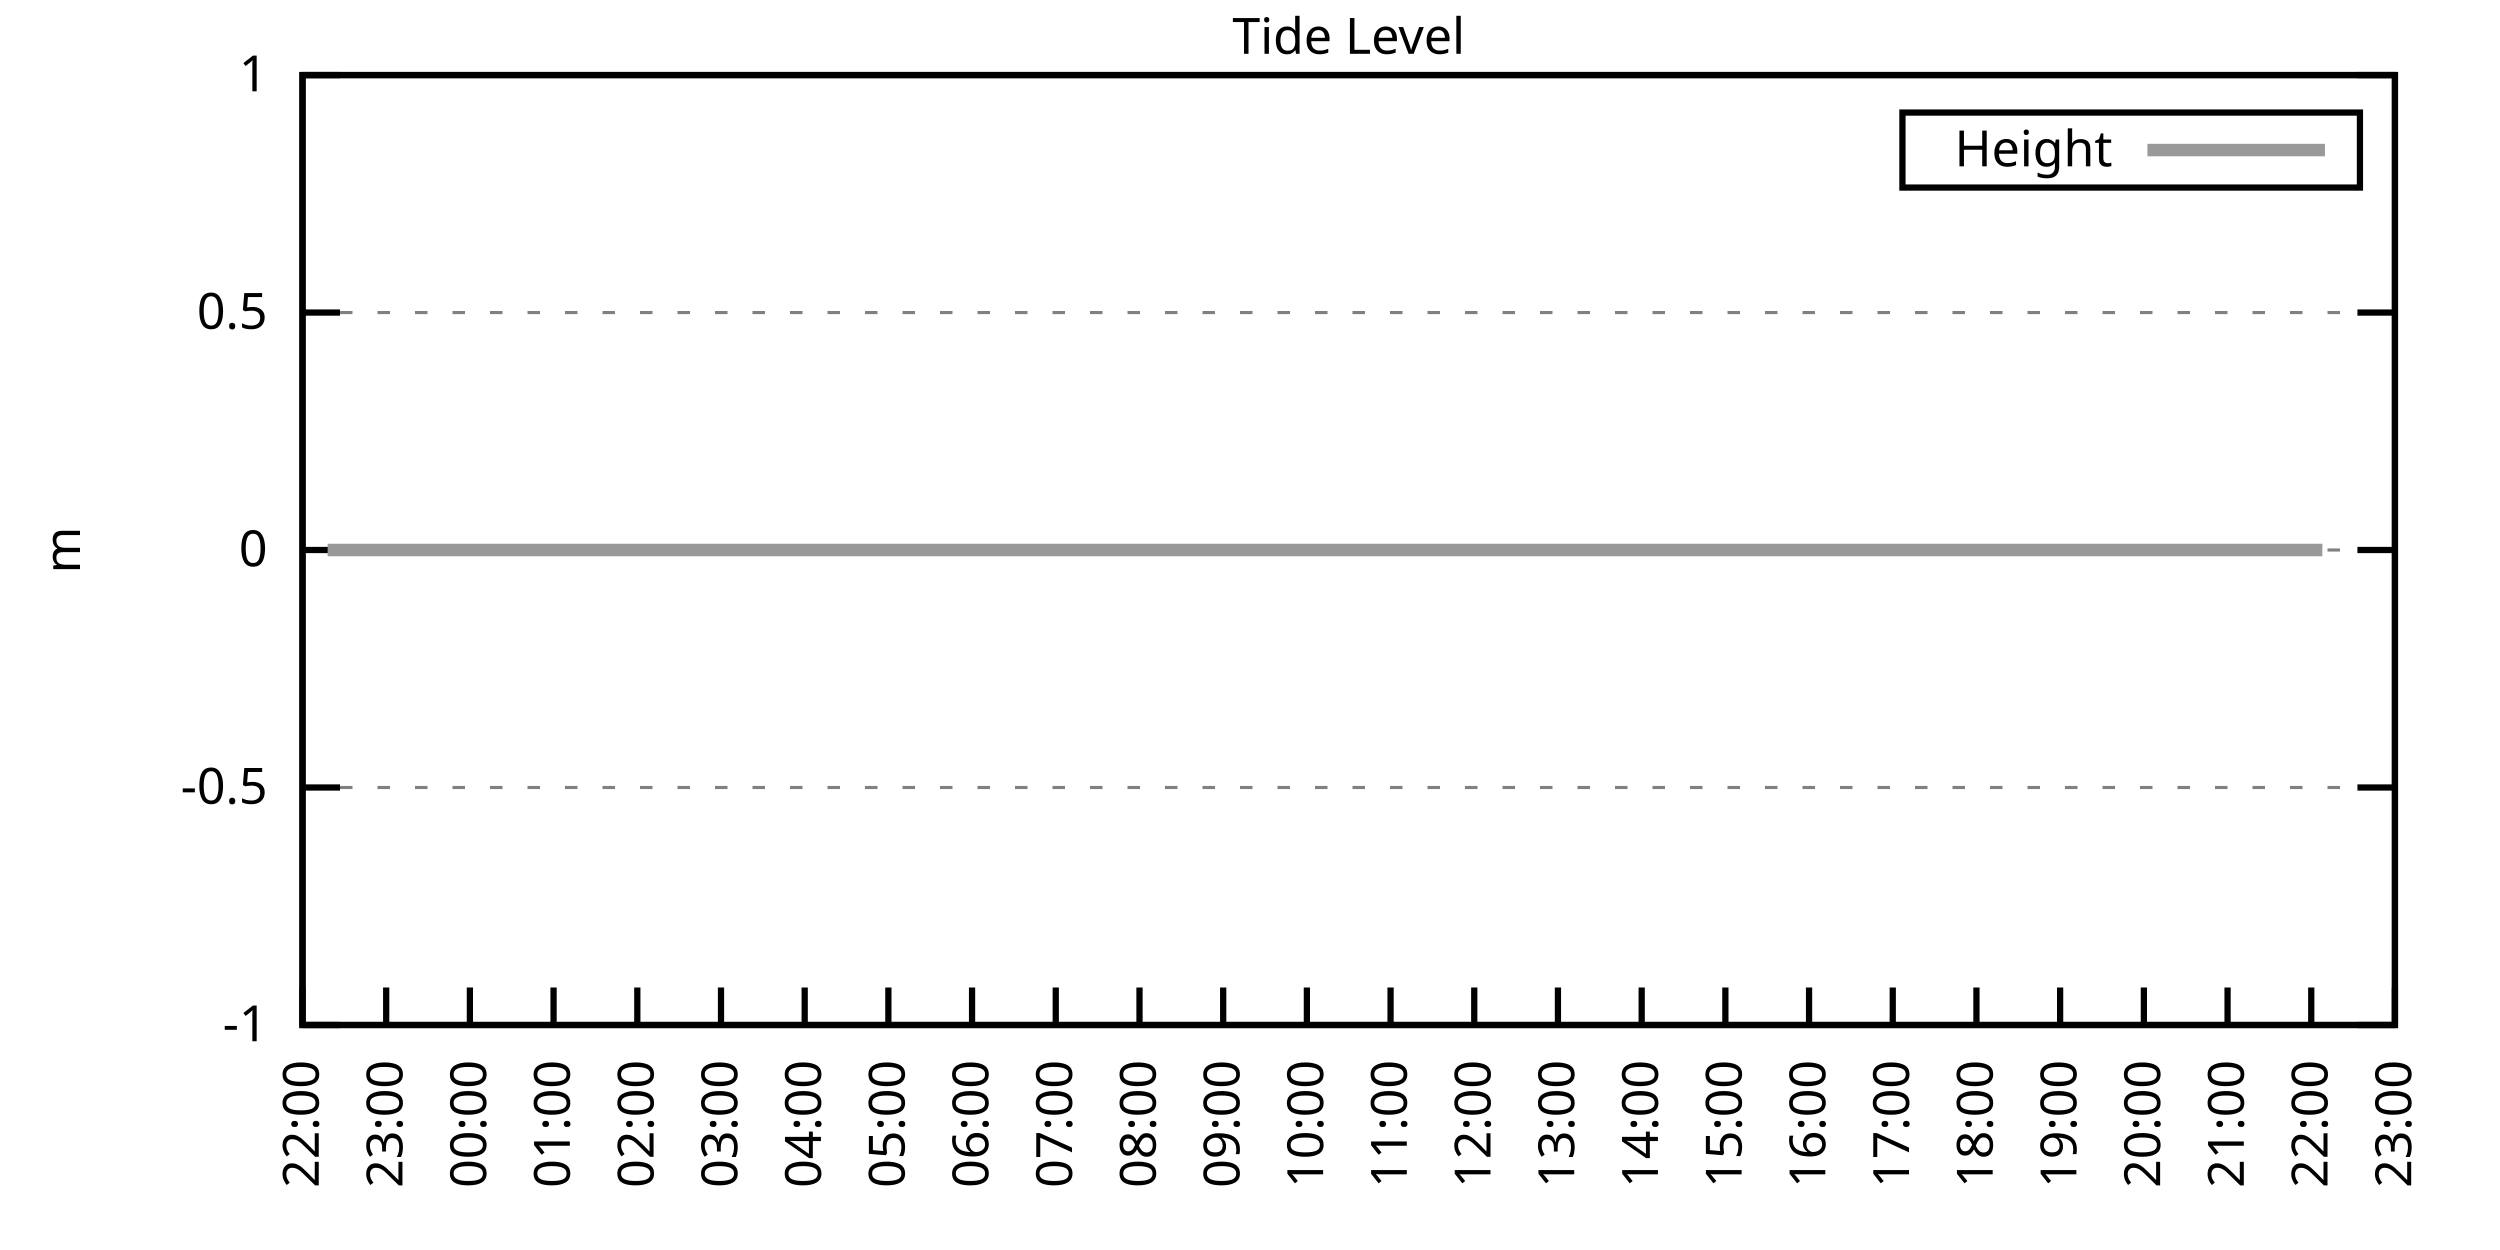
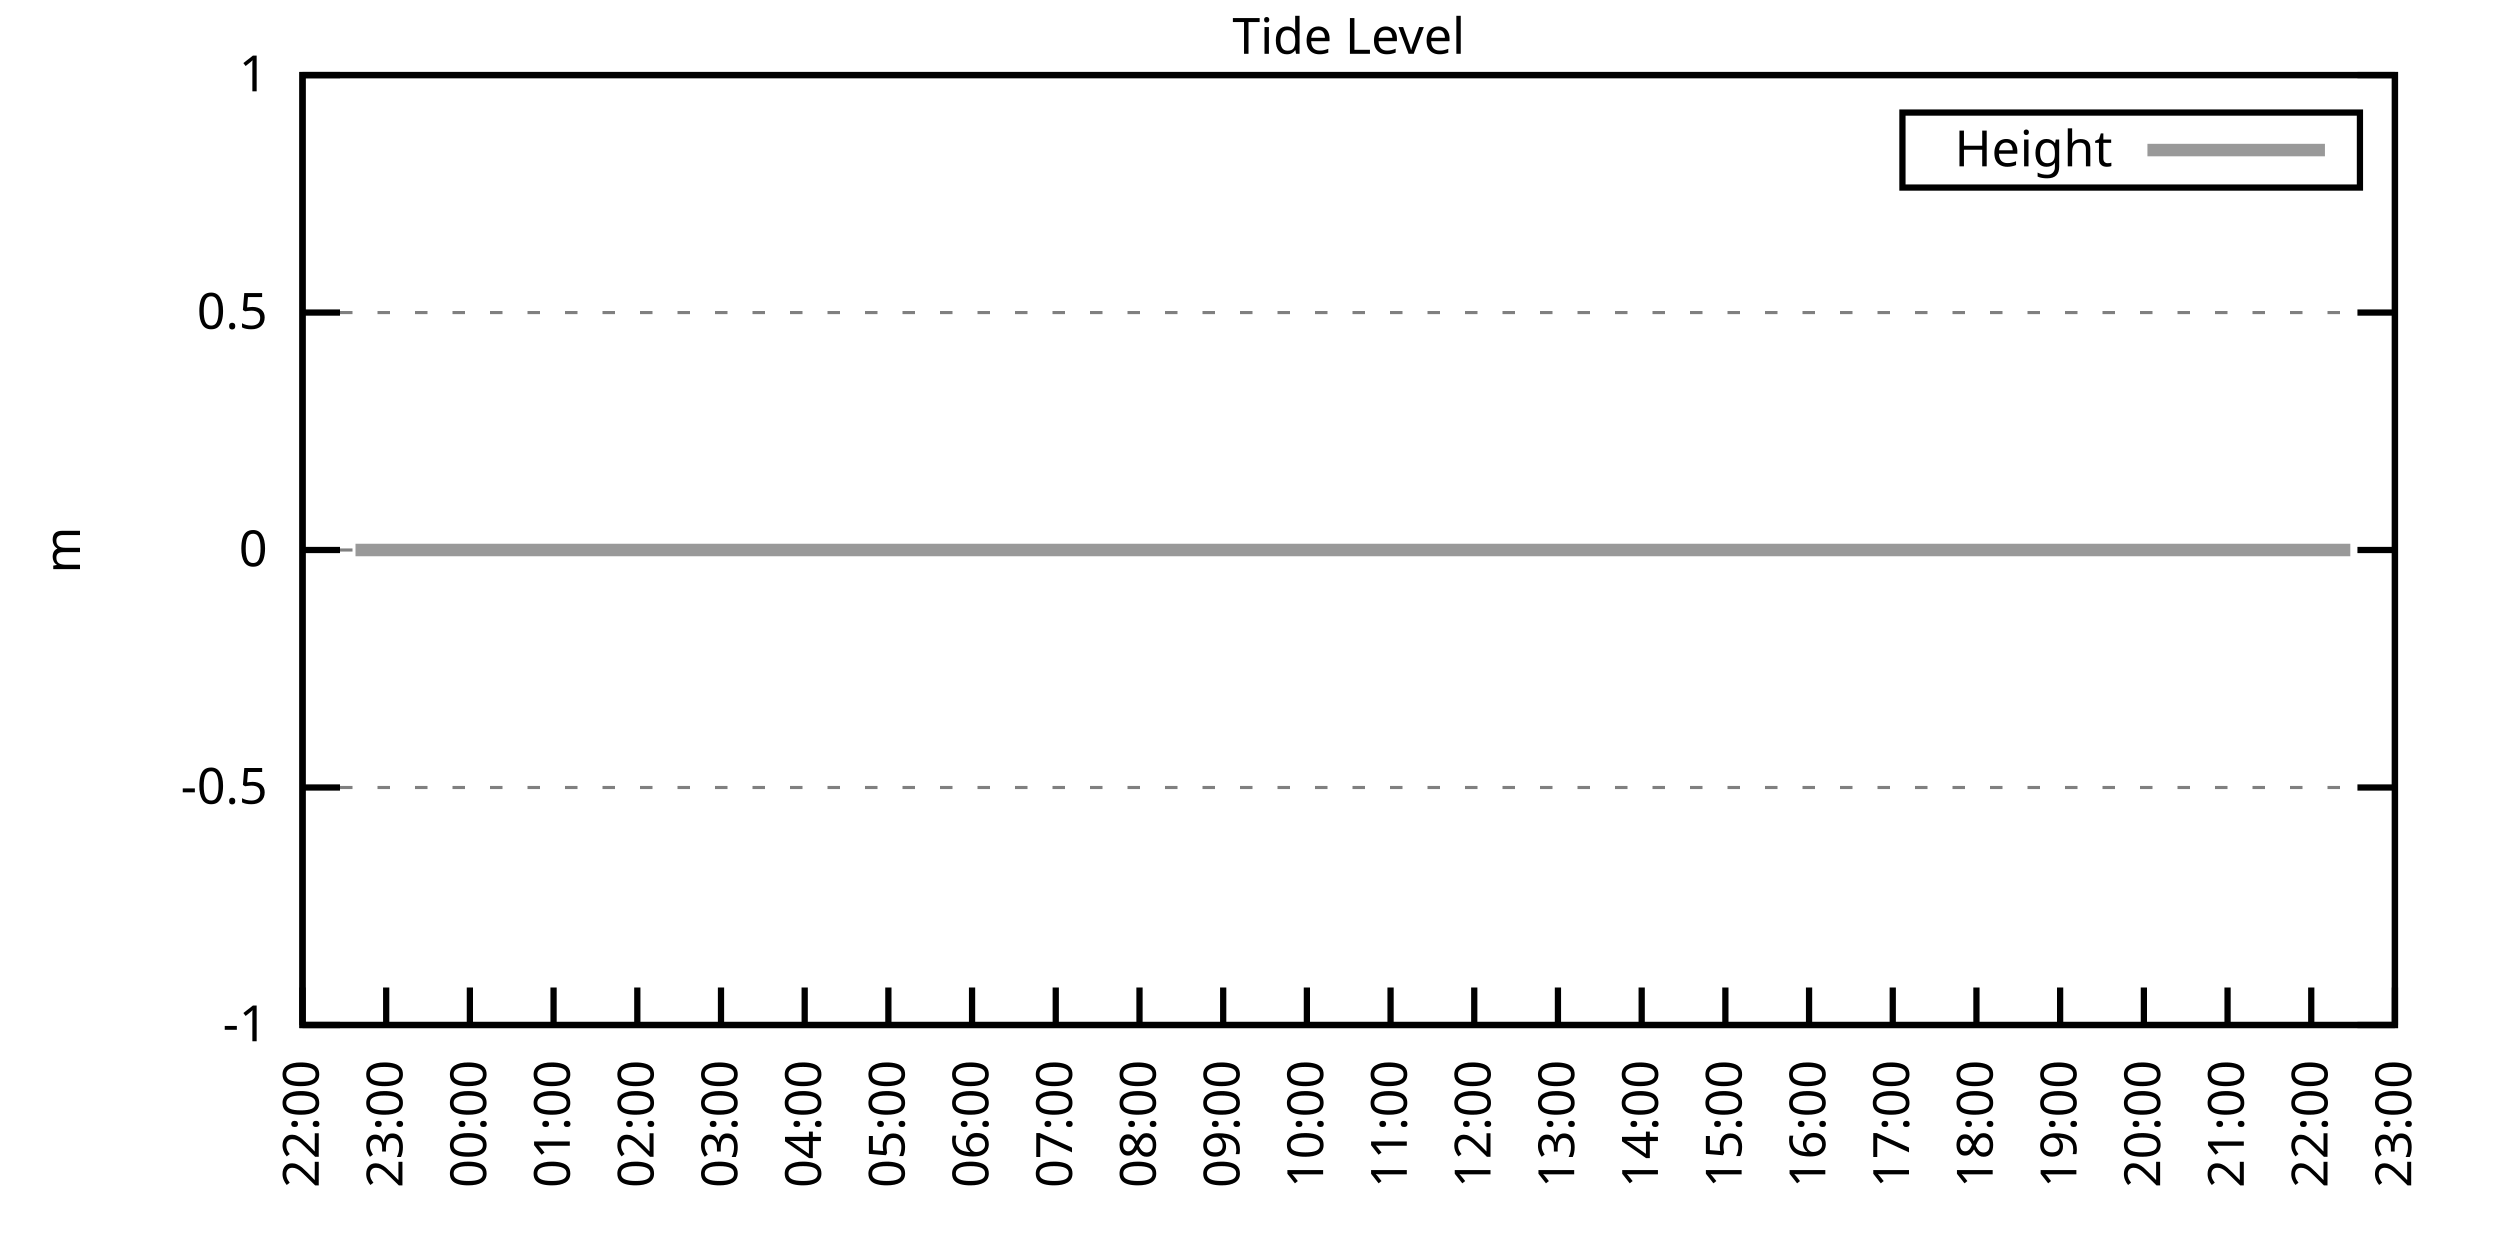
<svg xmlns="http://www.w3.org/2000/svg" xmlns:xlink="http://www.w3.org/1999/xlink" width="400" height="200" viewBox="0 0 400 200">
  <g id="gnuplot_canvas">
    <rect x="0" y="0" width="400" height="200" fill="none" />
    <defs>
      <circle id="gpDot" r="0.5" stroke-width="0.5" stroke="currentColor" />
      <path id="gpPt0" stroke-width="0.333" stroke="currentColor" d="M-1,0 h2 M0,-1 v2" />
      <path id="gpPt1" stroke-width="0.333" stroke="currentColor" d="M-1,-1 L1,1 M1,-1 L-1,1" />
      <path id="gpPt2" stroke-width="0.333" stroke="currentColor" d="M-1,0 L1,0 M0,-1 L0,1 M-1,-1 L1,1 M-1,1 L1,-1" />
      <rect id="gpPt3" stroke-width="0.333" stroke="currentColor" x="-1" y="-1" width="2" height="2" />
      <rect id="gpPt4" stroke-width="0.333" stroke="currentColor" fill="currentColor" x="-1" y="-1" width="2" height="2" />
      <circle id="gpPt5" stroke-width="0.333" stroke="currentColor" cx="0" cy="0" r="1" />
      <use xlink:href="#gpPt5" id="gpPt6" fill="currentColor" stroke="none" />
      <path id="gpPt7" stroke-width="0.333" stroke="currentColor" d="M0,-1.33 L-1.33,0.67 L1.33,0.67 z" />
      <use xlink:href="#gpPt7" id="gpPt8" fill="currentColor" stroke="none" />
      <use xlink:href="#gpPt7" id="gpPt9" stroke="currentColor" transform="rotate(180)" />
      <use xlink:href="#gpPt9" id="gpPt10" fill="currentColor" stroke="none" />
      <use xlink:href="#gpPt3" id="gpPt11" stroke="currentColor" transform="rotate(45)" />
      <use xlink:href="#gpPt11" id="gpPt12" fill="currentColor" stroke="none" />
      <path id="gpPt13" stroke-width="0.333" stroke="currentColor" d="M0,1.330 L1.265,0.411 L0.782,-1.067 L-0.782,-1.076 L-1.265,0.411 z" />
      <use xlink:href="#gpPt13" id="gpPt14" fill="currentColor" stroke="none" />
      <filter id="textbox" filterUnits="objectBoundingBox" x="0" y="0" height="1" width="1">
        <feFlood flood-color="white" flood-opacity="1" result="bgnd" />
        <feComposite in="SourceGraphic" in2="bgnd" operator="atop" />
      </filter>
      <filter id="greybox" filterUnits="objectBoundingBox" x="0" y="0" height="1" width="1">
        <feFlood flood-color="lightgrey" flood-opacity="1" result="grey" />
        <feComposite in="SourceGraphic" in2="grey" operator="atop" />
      </filter>
    </defs>
    <g fill="none" color="white" stroke="currentColor" stroke-width="1.00" stroke-linecap="butt" stroke-linejoin="miter">
</g>
    <g fill="none" color="black" stroke="currentColor" stroke-width="1.00" stroke-linecap="butt" stroke-linejoin="miter">
      <g stroke="none" shape-rendering="crispEdges">
        <polygon fill="rgb(255, 255, 255)" points="48.40,164.00 383.18,164.00 383.18,12.02 48.40,12.02 " />
      </g>
    </g>
    <g fill="none" color="black" stroke="currentColor" stroke-width="1.00" stroke-linecap="butt" stroke-linejoin="miter">
</g>
    <g fill="none" color="black" stroke="black" stroke-width="0.50" stroke-linecap="butt" stroke-linejoin="miter">
</g>
    <g fill="none" color="gray" stroke="currentColor" stroke-width="0.50" stroke-linecap="butt" stroke-linejoin="miter">
      <path stroke="gray" stroke-dasharray="2,4" class="gridline" d="M48.40,164.00 L383.19,164.00  " />
    </g>
    <g fill="none" color="gray" stroke="gray" stroke-width="1.00" stroke-linecap="butt" stroke-linejoin="miter">
</g>
    <g fill="none" color="black" stroke="currentColor" stroke-width="1.00" stroke-linecap="butt" stroke-linejoin="miter">
      <path stroke="black" d="M48.40,164.00 L54.40,164.00 M383.19,164.00 L377.19,164.00  " />
      <g transform="translate(42.80,166.60)" stroke="none" fill="black" font-family="Sans" font-size="8.00" text-anchor="end">
        <text>
          <tspan font-family="Sans">-1</tspan>
        </text>
      </g>
    </g>
    <g fill="none" color="black" stroke="currentColor" stroke-width="1.00" stroke-linecap="butt" stroke-linejoin="miter">
</g>
    <g fill="none" color="black" stroke="black" stroke-width="0.50" stroke-linecap="butt" stroke-linejoin="miter">
</g>
    <g fill="none" color="gray" stroke="currentColor" stroke-width="0.50" stroke-linecap="butt" stroke-linejoin="miter">
      <path stroke="gray" stroke-dasharray="2,4" class="gridline" d="M48.40,126.00 L383.19,126.00  " />
    </g>
    <g fill="none" color="gray" stroke="gray" stroke-width="1.00" stroke-linecap="butt" stroke-linejoin="miter">
</g>
    <g fill="none" color="black" stroke="currentColor" stroke-width="1.00" stroke-linecap="butt" stroke-linejoin="miter">
      <path stroke="black" d="M48.40,126.00 L54.40,126.00 M383.19,126.00 L377.19,126.00  " />
      <g transform="translate(42.80,128.60)" stroke="none" fill="black" font-family="Sans" font-size="8.00" text-anchor="end">
        <text>
          <tspan font-family="Sans">-0.5</tspan>
        </text>
      </g>
    </g>
    <g fill="none" color="black" stroke="currentColor" stroke-width="1.00" stroke-linecap="butt" stroke-linejoin="miter">
</g>
    <g fill="none" color="black" stroke="black" stroke-width="0.50" stroke-linecap="butt" stroke-linejoin="miter">
</g>
    <g fill="none" color="gray" stroke="currentColor" stroke-width="0.50" stroke-linecap="butt" stroke-linejoin="miter">
      <path stroke="gray" stroke-dasharray="2,4" class="gridline" d="M48.40,88.00 L383.19,88.00  " />
    </g>
    <g fill="none" color="gray" stroke="gray" stroke-width="1.00" stroke-linecap="butt" stroke-linejoin="miter">
</g>
    <g fill="none" color="black" stroke="currentColor" stroke-width="1.00" stroke-linecap="butt" stroke-linejoin="miter">
      <path stroke="black" d="M48.40,88.00 L54.40,88.00 M383.19,88.00 L377.19,88.00  " />
      <g transform="translate(42.80,90.60)" stroke="none" fill="black" font-family="Sans" font-size="8.00" text-anchor="end">
        <text>
          <tspan font-family="Sans"> 0</tspan>
        </text>
      </g>
    </g>
    <g fill="none" color="black" stroke="currentColor" stroke-width="1.00" stroke-linecap="butt" stroke-linejoin="miter">
</g>
    <g fill="none" color="black" stroke="black" stroke-width="0.50" stroke-linecap="butt" stroke-linejoin="miter">
</g>
    <g fill="none" color="gray" stroke="currentColor" stroke-width="0.50" stroke-linecap="butt" stroke-linejoin="miter">
      <path stroke="gray" stroke-dasharray="2,4" class="gridline" d="M48.40,50.01 L383.19,50.01  " />
    </g>
    <g fill="none" color="gray" stroke="gray" stroke-width="1.00" stroke-linecap="butt" stroke-linejoin="miter">
</g>
    <g fill="none" color="black" stroke="currentColor" stroke-width="1.00" stroke-linecap="butt" stroke-linejoin="miter">
      <path stroke="black" d="M48.40,50.01 L54.40,50.01 M383.19,50.01 L377.19,50.01  " />
      <g transform="translate(42.80,52.61)" stroke="none" fill="black" font-family="Sans" font-size="8.00" text-anchor="end">
        <text>
          <tspan font-family="Sans"> 0.5</tspan>
        </text>
      </g>
    </g>
    <g fill="none" color="black" stroke="currentColor" stroke-width="1.00" stroke-linecap="butt" stroke-linejoin="miter">
</g>
    <g fill="none" color="black" stroke="black" stroke-width="0.50" stroke-linecap="butt" stroke-linejoin="miter">
</g>
    <g fill="none" color="gray" stroke="currentColor" stroke-width="0.50" stroke-linecap="butt" stroke-linejoin="miter">
      <path stroke="gray" stroke-dasharray="2,4" class="gridline" d="M48.40,12.01 L383.19,12.01  " />
    </g>
    <g fill="none" color="gray" stroke="gray" stroke-width="1.00" stroke-linecap="butt" stroke-linejoin="miter">
</g>
    <g fill="none" color="black" stroke="currentColor" stroke-width="1.00" stroke-linecap="butt" stroke-linejoin="miter">
      <path stroke="black" d="M48.40,12.01 L54.40,12.01 M383.19,12.01 L377.19,12.01  " />
      <g transform="translate(42.80,14.61)" stroke="none" fill="black" font-family="Sans" font-size="8.00" text-anchor="end">
        <text>
          <tspan font-family="Sans"> 1</tspan>
        </text>
      </g>
    </g>
    <g fill="none" color="black" stroke="currentColor" stroke-width="1.00" stroke-linecap="butt" stroke-linejoin="miter">
      <path stroke="black" d="M48.40,164.00 L48.40,158.00  " />
      <g transform="translate(51.00,169.60) rotate(270.00)" stroke="none" fill="black" font-family="Sans" font-size="8.00" text-anchor="end">
        <text>
          <tspan font-family="Sans">22:00</tspan>
        </text>
      </g>
    </g>
    <g fill="none" color="black" stroke="currentColor" stroke-width="1.00" stroke-linecap="butt" stroke-linejoin="miter">
      <path stroke="black" d="M61.79,164.00 L61.79,158.00  " />
      <g transform="translate(64.39,169.60) rotate(270.00)" stroke="none" fill="black" font-family="Sans" font-size="8.00" text-anchor="end">
        <text>
          <tspan font-family="Sans">23:00</tspan>
        </text>
      </g>
    </g>
    <g fill="none" color="black" stroke="currentColor" stroke-width="1.00" stroke-linecap="butt" stroke-linejoin="miter">
      <path stroke="black" d="M75.18,164.00 L75.18,158.00  " />
      <g transform="translate(77.78,169.60) rotate(270.00)" stroke="none" fill="black" font-family="Sans" font-size="8.00" text-anchor="end">
        <text>
          <tspan font-family="Sans">00:00</tspan>
        </text>
      </g>
    </g>
    <g fill="none" color="black" stroke="currentColor" stroke-width="1.00" stroke-linecap="butt" stroke-linejoin="miter">
      <path stroke="black" d="M88.57,164.00 L88.57,158.00  " />
      <g transform="translate(91.17,169.60) rotate(270.00)" stroke="none" fill="black" font-family="Sans" font-size="8.00" text-anchor="end">
        <text>
          <tspan font-family="Sans">01:00</tspan>
        </text>
      </g>
    </g>
    <g fill="none" color="black" stroke="currentColor" stroke-width="1.00" stroke-linecap="butt" stroke-linejoin="miter">
      <path stroke="black" d="M101.97,164.00 L101.97,158.00  " />
      <g transform="translate(104.57,169.60) rotate(270.00)" stroke="none" fill="black" font-family="Sans" font-size="8.00" text-anchor="end">
        <text>
          <tspan font-family="Sans">02:00</tspan>
        </text>
      </g>
    </g>
    <g fill="none" color="black" stroke="currentColor" stroke-width="1.00" stroke-linecap="butt" stroke-linejoin="miter">
      <path stroke="black" d="M115.36,164.00 L115.36,158.00  " />
      <g transform="translate(117.96,169.60) rotate(270.00)" stroke="none" fill="black" font-family="Sans" font-size="8.00" text-anchor="end">
        <text>
          <tspan font-family="Sans">03:00</tspan>
        </text>
      </g>
    </g>
    <g fill="none" color="black" stroke="currentColor" stroke-width="1.00" stroke-linecap="butt" stroke-linejoin="miter">
      <path stroke="black" d="M128.75,164.00 L128.75,158.00  " />
      <g transform="translate(131.35,169.60) rotate(270.00)" stroke="none" fill="black" font-family="Sans" font-size="8.00" text-anchor="end">
        <text>
          <tspan font-family="Sans">04:00</tspan>
        </text>
      </g>
    </g>
    <g fill="none" color="black" stroke="currentColor" stroke-width="1.00" stroke-linecap="butt" stroke-linejoin="miter">
      <path stroke="black" d="M142.14,164.00 L142.14,158.00  " />
      <g transform="translate(144.74,169.60) rotate(270.00)" stroke="none" fill="black" font-family="Sans" font-size="8.00" text-anchor="end">
        <text>
          <tspan font-family="Sans">05:00</tspan>
        </text>
      </g>
    </g>
    <g fill="none" color="black" stroke="currentColor" stroke-width="1.00" stroke-linecap="butt" stroke-linejoin="miter">
      <path stroke="black" d="M155.53,164.00 L155.53,158.00  " />
      <g transform="translate(158.13,169.60) rotate(270.00)" stroke="none" fill="black" font-family="Sans" font-size="8.00" text-anchor="end">
        <text>
          <tspan font-family="Sans">06:00</tspan>
        </text>
      </g>
    </g>
    <g fill="none" color="black" stroke="currentColor" stroke-width="1.00" stroke-linecap="butt" stroke-linejoin="miter">
      <path stroke="black" d="M168.92,164.00 L168.92,158.00  " />
      <g transform="translate(171.52,169.60) rotate(270.00)" stroke="none" fill="black" font-family="Sans" font-size="8.00" text-anchor="end">
        <text>
          <tspan font-family="Sans">07:00</tspan>
        </text>
      </g>
    </g>
    <g fill="none" color="black" stroke="currentColor" stroke-width="1.00" stroke-linecap="butt" stroke-linejoin="miter">
      <path stroke="black" d="M182.32,164.00 L182.32,158.00  " />
      <g transform="translate(184.92,169.60) rotate(270.00)" stroke="none" fill="black" font-family="Sans" font-size="8.00" text-anchor="end">
        <text>
          <tspan font-family="Sans">08:00</tspan>
        </text>
      </g>
    </g>
    <g fill="none" color="black" stroke="currentColor" stroke-width="1.00" stroke-linecap="butt" stroke-linejoin="miter">
      <path stroke="black" d="M195.71,164.00 L195.71,158.00  " />
      <g transform="translate(198.31,169.60) rotate(270.00)" stroke="none" fill="black" font-family="Sans" font-size="8.00" text-anchor="end">
        <text>
          <tspan font-family="Sans">09:00</tspan>
        </text>
      </g>
    </g>
    <g fill="none" color="black" stroke="currentColor" stroke-width="1.00" stroke-linecap="butt" stroke-linejoin="miter">
      <path stroke="black" d="M209.10,164.00 L209.10,158.00  " />
      <g transform="translate(211.70,169.60) rotate(270.00)" stroke="none" fill="black" font-family="Sans" font-size="8.00" text-anchor="end">
        <text>
          <tspan font-family="Sans">10:00</tspan>
        </text>
      </g>
    </g>
    <g fill="none" color="black" stroke="currentColor" stroke-width="1.00" stroke-linecap="butt" stroke-linejoin="miter">
      <path stroke="black" d="M222.49,164.00 L222.49,158.00  " />
      <g transform="translate(225.09,169.60) rotate(270.00)" stroke="none" fill="black" font-family="Sans" font-size="8.00" text-anchor="end">
        <text>
          <tspan font-family="Sans">11:00</tspan>
        </text>
      </g>
    </g>
    <g fill="none" color="black" stroke="currentColor" stroke-width="1.00" stroke-linecap="butt" stroke-linejoin="miter">
      <path stroke="black" d="M235.88,164.00 L235.88,158.00  " />
      <g transform="translate(238.48,169.60) rotate(270.00)" stroke="none" fill="black" font-family="Sans" font-size="8.00" text-anchor="end">
        <text>
          <tspan font-family="Sans">12:00</tspan>
        </text>
      </g>
    </g>
    <g fill="none" color="black" stroke="currentColor" stroke-width="1.00" stroke-linecap="butt" stroke-linejoin="miter">
      <path stroke="black" d="M249.27,164.00 L249.27,158.00  " />
      <g transform="translate(251.87,169.60) rotate(270.00)" stroke="none" fill="black" font-family="Sans" font-size="8.00" text-anchor="end">
        <text>
          <tspan font-family="Sans">13:00</tspan>
        </text>
      </g>
    </g>
    <g fill="none" color="black" stroke="currentColor" stroke-width="1.00" stroke-linecap="butt" stroke-linejoin="miter">
      <path stroke="black" d="M262.67,164.00 L262.67,158.00  " />
      <g transform="translate(265.27,169.60) rotate(270.00)" stroke="none" fill="black" font-family="Sans" font-size="8.00" text-anchor="end">
        <text>
          <tspan font-family="Sans">14:00</tspan>
        </text>
      </g>
    </g>
    <g fill="none" color="black" stroke="currentColor" stroke-width="1.00" stroke-linecap="butt" stroke-linejoin="miter">
      <path stroke="black" d="M276.06,164.00 L276.06,158.00  " />
      <g transform="translate(278.66,169.60) rotate(270.00)" stroke="none" fill="black" font-family="Sans" font-size="8.00" text-anchor="end">
        <text>
          <tspan font-family="Sans">15:00</tspan>
        </text>
      </g>
    </g>
    <g fill="none" color="black" stroke="currentColor" stroke-width="1.00" stroke-linecap="butt" stroke-linejoin="miter">
      <path stroke="black" d="M289.45,164.00 L289.45,158.00  " />
      <g transform="translate(292.05,169.60) rotate(270.00)" stroke="none" fill="black" font-family="Sans" font-size="8.00" text-anchor="end">
        <text>
          <tspan font-family="Sans">16:00</tspan>
        </text>
      </g>
    </g>
    <g fill="none" color="black" stroke="currentColor" stroke-width="1.00" stroke-linecap="butt" stroke-linejoin="miter">
      <path stroke="black" d="M302.84,164.00 L302.84,158.00  " />
      <g transform="translate(305.44,169.60) rotate(270.00)" stroke="none" fill="black" font-family="Sans" font-size="8.00" text-anchor="end">
        <text>
          <tspan font-family="Sans">17:00</tspan>
        </text>
      </g>
    </g>
    <g fill="none" color="black" stroke="currentColor" stroke-width="1.00" stroke-linecap="butt" stroke-linejoin="miter">
      <path stroke="black" d="M316.23,164.00 L316.23,158.00  " />
      <g transform="translate(318.83,169.60) rotate(270.00)" stroke="none" fill="black" font-family="Sans" font-size="8.00" text-anchor="end">
        <text>
          <tspan font-family="Sans">18:00</tspan>
        </text>
      </g>
    </g>
    <g fill="none" color="black" stroke="currentColor" stroke-width="1.00" stroke-linecap="butt" stroke-linejoin="miter">
      <path stroke="black" d="M329.62,164.00 L329.62,158.00  " />
      <g transform="translate(332.22,169.60) rotate(270.00)" stroke="none" fill="black" font-family="Sans" font-size="8.00" text-anchor="end">
        <text>
          <tspan font-family="Sans">19:00</tspan>
        </text>
      </g>
    </g>
    <g fill="none" color="black" stroke="currentColor" stroke-width="1.00" stroke-linecap="butt" stroke-linejoin="miter">
      <path stroke="black" d="M343.02,164.00 L343.02,158.00  " />
      <g transform="translate(345.62,169.60) rotate(270.00)" stroke="none" fill="black" font-family="Sans" font-size="8.00" text-anchor="end">
        <text>
          <tspan font-family="Sans">20:00</tspan>
        </text>
      </g>
    </g>
    <g fill="none" color="black" stroke="currentColor" stroke-width="1.00" stroke-linecap="butt" stroke-linejoin="miter">
      <path stroke="black" d="M356.41,164.00 L356.41,158.00  " />
      <g transform="translate(359.01,169.60) rotate(270.00)" stroke="none" fill="black" font-family="Sans" font-size="8.00" text-anchor="end">
        <text>
          <tspan font-family="Sans">21:00</tspan>
        </text>
      </g>
    </g>
    <g fill="none" color="black" stroke="currentColor" stroke-width="1.00" stroke-linecap="butt" stroke-linejoin="miter">
      <path stroke="black" d="M369.80,164.00 L369.80,158.00  " />
      <g transform="translate(372.40,169.60) rotate(270.00)" stroke="none" fill="black" font-family="Sans" font-size="8.00" text-anchor="end">
        <text>
          <tspan font-family="Sans">22:00</tspan>
        </text>
      </g>
    </g>
    <g fill="none" color="black" stroke="currentColor" stroke-width="1.00" stroke-linecap="butt" stroke-linejoin="miter">
      <path stroke="black" d="M383.19,164.00 L383.19,158.00  " />
      <g transform="translate(385.79,169.60) rotate(270.00)" stroke="none" fill="black" font-family="Sans" font-size="8.00" text-anchor="end">
        <text>
          <tspan font-family="Sans">23:00</tspan>
        </text>
      </g>
    </g>
    <g fill="none" color="black" stroke="currentColor" stroke-width="1.00" stroke-linecap="butt" stroke-linejoin="miter">
</g>
    <g fill="none" color="black" stroke="currentColor" stroke-width="1.00" stroke-linecap="butt" stroke-linejoin="miter">
      <path stroke="black" d="M48.40,12.01 L48.40,164.00 L383.19,164.00 L383.19,12.01 L48.40,12.01 Z  " />
    </g>
    <g fill="none" color="black" stroke="currentColor" stroke-width="1.00" stroke-linecap="butt" stroke-linejoin="miter">
</g>
    <g fill="none" color="black" stroke="currentColor" stroke-width="1.00" stroke-linecap="butt" stroke-linejoin="miter">
      <path stroke="black" d="M304.39,30.01 L304.39,18.01 L377.59,18.01 L377.59,30.01 L304.39,30.01 Z  " />
    </g>
    <g id="Tide_level_plot_1">
      <g fill="none" color="white" stroke="black" stroke-width="2.00" stroke-linecap="butt" stroke-linejoin="miter">
</g>
      <g fill="none" color="black" stroke="currentColor" stroke-width="2.00" stroke-linecap="butt" stroke-linejoin="miter">
        <g transform="translate(337.99,26.61)" stroke="none" fill="black" font-family="Sans" font-size="8.00" text-anchor="end">
          <text>
            <tspan font-family="Sans">Height</tspan>
          </text>
        </g>
      </g>
      <g fill="none" color="black" stroke="currentColor" stroke-width="2.00" stroke-linecap="butt" stroke-linejoin="miter">
-         <path stroke="rgb(153, 153, 153)" d="M343.59,24.01 L371.99,24.01 M52.42,88.00 L54.87,88.00 L56.88,88.00 L59.11,88.00 L61.35,88.00 L63.35,88.00   L66.03,88.00 L68.04,88.00 L70.27,88.00 L72.73,88.00 L74.74,88.00 L76.75,88.00 L79.20,88.00 L81.66,88.00   L83.89,88.00 L85.90,88.00 L88.13,88.00 L90.36,88.00 L92.82,88.00 L94.60,88.00 L97.06,88.00 L99.51,88.00   L101.74,88.00 L103.98,88.00 L106.21,88.00 L108.22,88.00 L110.67,88.00 L112.90,88.00 L114.69,88.00 L117.14,88.00   L119.15,88.00 L121.61,88.00 L123.84,88.00 L126.29,88.00 L128.53,88.00 L130.31,88.00 L132.77,88.00 L135.00,88.00   L137.23,88.00 L139.69,88.00 L141.92,88.00 L143.93,88.00 L145.94,88.00 L148.39,88.00 L150.85,88.00 L152.85,88.00   L155.09,88.00 L157.32,88.00 L159.55,88.00 L161.78,88.00 L164.24,88.00 L166.25,88.00 L168.70,88.00 L170.71,88.00   L172.94,88.00 L175.17,88.00 L177.41,88.00 L179.64,88.00 L182.09,88.00 L184.10,88.00 L186.33,88.00 L188.79,88.00   L191.02,88.00 L193.25,88.00 L195.26,88.00 L197.72,88.00 L199.50,88.00 L202.18,88.00 L204.41,88.00 L206.20,88.00   L208.88,88.00 L210.88,88.00 L213.34,88.00 L215.35,88.00 L217.80,88.00 L219.81,88.00 L222.27,88.00 L224.28,88.00   L226.73,88.00 L228.74,88.00 L230.97,88.00 L233.43,88.00 L235.44,88.00 L237.89,88.00 L239.90,88.00 L241.91,88.00   L244.36,88.00 L246.82,88.00 L248.83,88.00 L251.06,88.00 L253.51,88.00 L255.30,88.00 L257.98,88.00 L260.21,88.00   L262.44,88.00 L264.45,88.00 L266.68,88.00 L268.47,88.00 L271.37,88.00 L273.38,88.00 L275.83,88.00 L277.84,88.00   L280.07,88.00 L282.53,88.00 L284.54,88.00 L286.99,88.00 L289.00,88.00 L291.01,88.00 L293.47,88.00 L295.92,88.00   L297.93,88.00 L300.16,88.00 L302.62,88.00 L304.63,88.00 L306.63,88.00 L309.09,88.00 L311.32,88.00 L313.55,88.00   L315.79,88.00 L317.79,88.00 L320.03,88.00 L322.26,88.00 L324.49,88.00 L327.17,88.00 L329.18,88.00 L331.63,88.00   L333.64,88.00 L336.10,88.00 L338.10,88.00 L340.56,88.00 L342.57,88.00 L345.02,88.00 L347.03,88.00 L349.49,88.00   L351.50,88.00 L353.95,88.00 L356.18,88.00 L358.19,88.00 L360.65,88.00 L362.66,88.00 L364.89,88.00 L367.34,88.00   L369.35,88.00 L371.58,88.00  " />
+         <path stroke="rgb(153, 153, 153)" d="M343.59,24.01 L371.99,24.01 M56.88,88.00 L59.11,88.00 L61.35,88.00 L63.35,88.00 L66.03,88.00 L68.04,88.00   L70.27,88.00 L72.73,88.00 L74.74,88.00 L76.75,88.00 L79.20,88.00 L81.66,88.00 L83.89,88.00 L85.90,88.00   L88.13,88.00 L90.36,88.00 L92.82,88.00 L94.60,88.00 L97.06,88.00 L99.51,88.00 L101.74,88.00 L103.98,88.00   L106.21,88.00 L108.22,88.00 L110.67,88.00 L112.90,88.00 L114.69,88.00 L117.14,88.00 L119.15,88.00 L121.61,88.00   L123.84,88.00 L126.29,88.00 L128.53,88.00 L130.31,88.00 L132.77,88.00 L135.00,88.00 L137.23,88.00 L139.69,88.00   L141.92,88.00 L143.93,88.00 L145.94,88.00 L148.39,88.00 L150.85,88.00 L152.85,88.00 L155.09,88.00 L157.32,88.00   L159.55,88.00 L161.78,88.00 L164.24,88.00 L166.25,88.00 L168.70,88.00 L170.71,88.00 L172.94,88.00 L175.17,88.00   L177.41,88.00 L179.64,88.00 L182.09,88.00 L184.10,88.00 L186.33,88.00 L188.79,88.00 L191.02,88.00 L193.25,88.00   L195.26,88.00 L197.72,88.00 L199.50,88.00 L202.18,88.00 L204.41,88.00 L206.20,88.00 L208.88,88.00 L210.88,88.00   L213.34,88.00 L215.35,88.00 L217.80,88.00 L219.81,88.00 L222.27,88.00 L224.28,88.00 L226.73,88.00 L228.74,88.00   L230.97,88.00 L233.43,88.00 L235.44,88.00 L237.89,88.00 L239.90,88.00 L241.91,88.00 L244.36,88.00 L246.82,88.00   L248.83,88.00 L251.06,88.00 L253.51,88.00 L255.30,88.00 L257.98,88.00 L260.21,88.00 L262.44,88.00 L264.45,88.00   L266.68,88.00 L268.47,88.00 L271.37,88.00 L273.38,88.00 L275.83,88.00 L277.84,88.00 L280.07,88.00 L282.53,88.00   L284.54,88.00 L286.99,88.00 L289.00,88.00 L291.01,88.00 L293.47,88.00 L295.92,88.00 L297.93,88.00 L300.16,88.00   L302.62,88.00 L304.63,88.00 L306.63,88.00 L309.09,88.00 L311.32,88.00 L313.55,88.00 L315.79,88.00 L317.79,88.00   L320.03,88.00 L322.26,88.00 L324.49,88.00 L327.17,88.00 L329.18,88.00 L331.63,88.00 L333.64,88.00 L336.10,88.00   L338.10,88.00 L340.56,88.00 L342.57,88.00 L345.02,88.00 L347.03,88.00 L349.49,88.00 L351.50,88.00 L353.95,88.00   L356.18,88.00 L358.19,88.00 L360.65,88.00 L362.66,88.00 L364.89,88.00 L367.34,88.00 L369.35,88.00 L371.58,88.00   L373.82,88.00 L376.05,88.00  " />
      </g>
    </g>
    <g fill="none" color="black" stroke="currentColor" stroke-width="2.00" stroke-linecap="butt" stroke-linejoin="miter">
</g>
    <g fill="none" color="black" stroke="black" stroke-width="1.00" stroke-linecap="butt" stroke-linejoin="miter">
</g>
    <g fill="none" color="black" stroke="currentColor" stroke-width="1.00" stroke-linecap="butt" stroke-linejoin="miter">
      <path stroke="black" d="M48.40,12.01 L48.40,164.00 L383.19,164.00 L383.19,12.01 L48.40,12.01 Z  " />
      <g transform="translate(12.80,88.01) rotate(270.00)" stroke="none" fill="black" font-family="Sans" font-size="8.00" text-anchor="middle">
        <text>
          <tspan font-family="Sans">m</tspan>
        </text>
      </g>
    </g>
    <g fill="none" color="black" stroke="currentColor" stroke-width="1.00" stroke-linecap="butt" stroke-linejoin="miter">
</g>
    <g fill="none" color="black" stroke="currentColor" stroke-width="1.00" stroke-linecap="butt" stroke-linejoin="miter">
      <g transform="translate(215.79,8.61)" stroke="none" fill="black" font-family="Sans" font-size="8.00" text-anchor="middle">
        <text>
          <tspan font-family="Sans">Tide Level</tspan>
        </text>
      </g>
    </g>
    <g fill="none" color="black" stroke="currentColor" stroke-width="1.00" stroke-linecap="butt" stroke-linejoin="miter">
</g>
  </g>
</svg>
